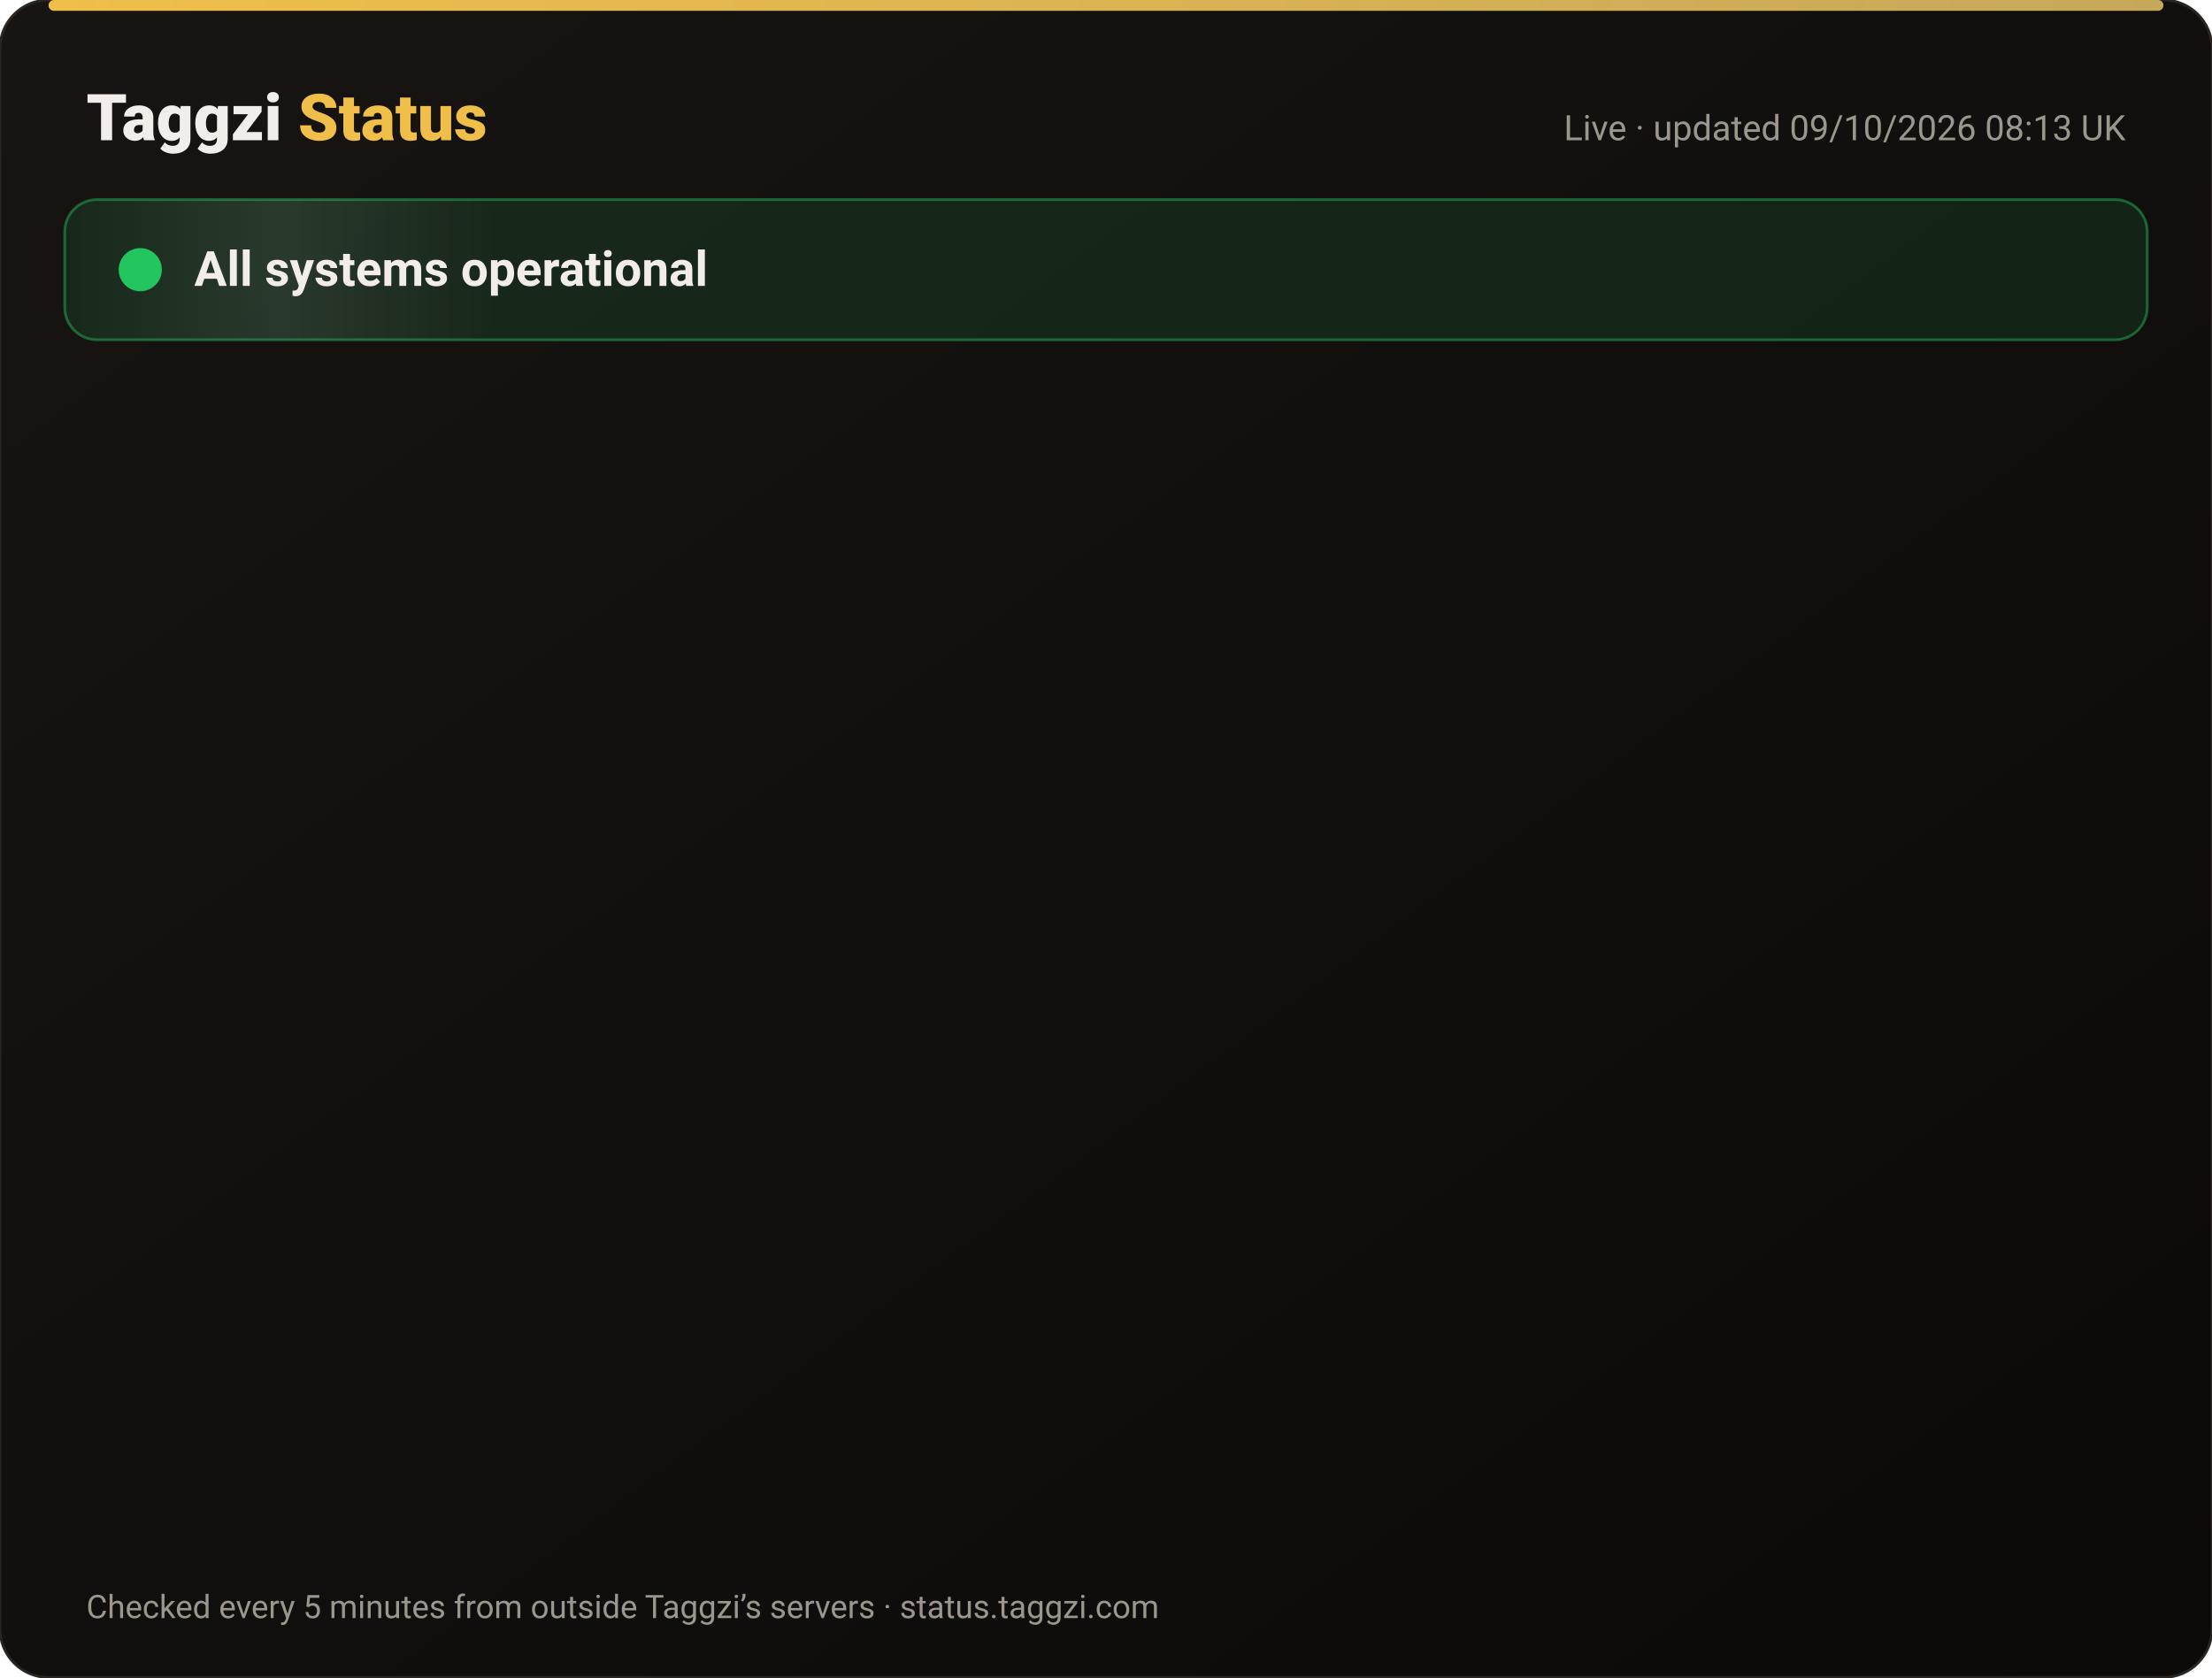
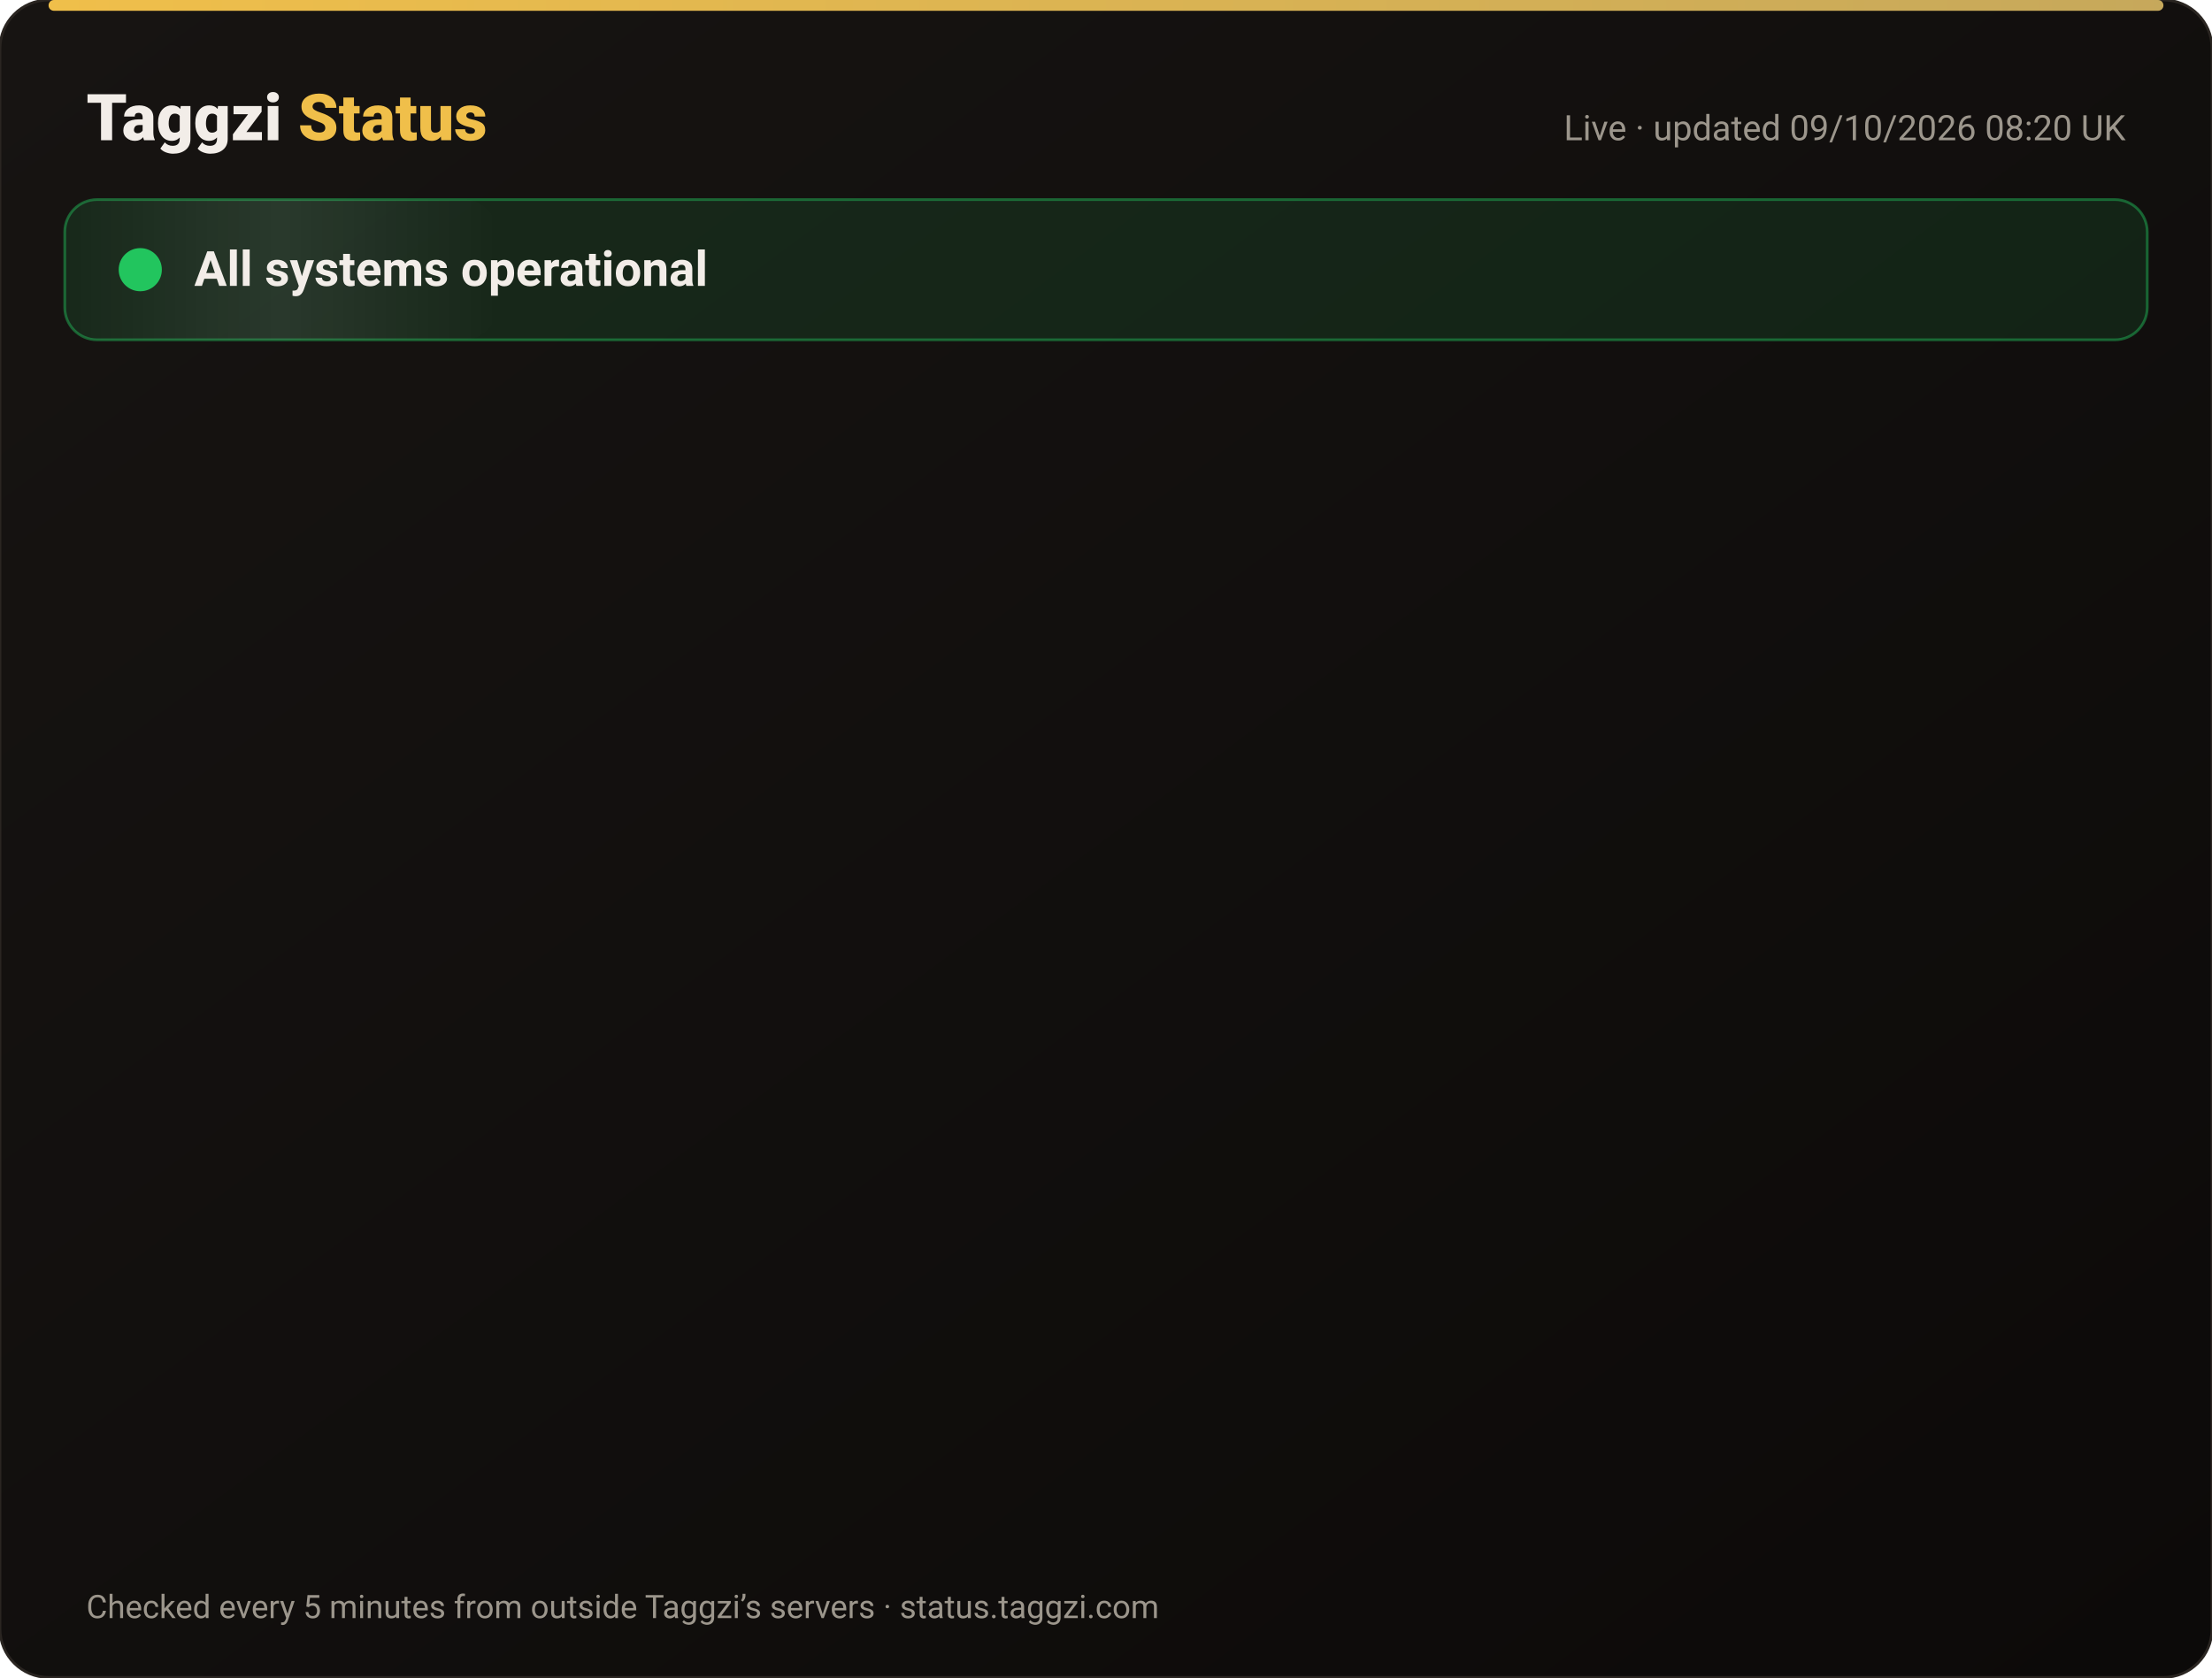
<svg xmlns="http://www.w3.org/2000/svg" width="820" height="622" viewBox="0 0 820 622" font-family="-apple-system,Segoe UI,Roboto,Helvetica,Arial,sans-serif">
  <defs>
    <linearGradient id="bg" x1="0" y1="0" x2="1" y2="1">
      <stop offset="0" stop-color="#171412" />
      <stop offset="1" stop-color="#0C0A09" />
    </linearGradient>
    <linearGradient id="gold" x1="0" x2="1">
      <stop offset="0" stop-color="#F0BF4A" />
      <stop offset="1" stop-color="#c6a85b" />
    </linearGradient>
    <linearGradient id="shine" x1="0" x2="1">
      <stop offset="0" stop-color="#fff" stop-opacity="0" />
      <stop offset=".5" stop-color="#fff" stop-opacity=".08" />
      <stop offset="1" stop-color="#fff" stop-opacity="0" />
    </linearGradient>
  </defs>
  <rect width="820" height="622" rx="18" fill="url(#bg)" stroke="#2a2521" />
  <rect x="18" y="0" width="784" height="4" rx="2" fill="url(#gold)" />
  <text x="32" y="52" font-size="24" font-weight="800" fill="#F2EDE8">Taggzi <tspan fill="#F0BF4A">Status</tspan>
  </text>
-   <text x="788" y="52" font-size="13" fill="#9C968C" text-anchor="end">Live · updated 09/10/2026 08:13 UK</text>
+   <text x="788" y="52" font-size="13" fill="#9C968C" text-anchor="end">Live · updated 09/10/2026 08:20 UK</text>
  <rect x="24" y="74" width="772" height="52" rx="12" fill="#22c55e" fill-opacity=".12" stroke="#22c55e" stroke-opacity=".45" />
  <rect x="24" y="74" width="160" height="52" rx="12" fill="url(#shine)">
    <animate attributeName="x" from="-160" to="820" dur="4s" repeatCount="indefinite" />
  </rect>
  <circle cx="52" cy="100" r="7" fill="#22c55e" />
  <circle cx="52" cy="100" r="7" fill="none" stroke="#22c55e" stroke-width="2">
    <animate attributeName="r" values="7;15;7" dur="2s" repeatCount="indefinite" />
    <animate attributeName="opacity" values=".9;0;.9" dur="2s" repeatCount="indefinite" />
  </circle>
  <text x="72" y="106" font-size="18" font-weight="700" fill="#F2EDE8">All systems operational</text>
  <g opacity="0">
    <animate attributeName="opacity" from="0" to="1" begin="0.00s" dur=".6s" fill="freeze" />
    <line x1="32" y1="188" x2="788" y2="188" stroke="#2a2521" />
    <circle cx="44" cy="166" r="6" fill="#22c55e">
      <animate attributeName="opacity" values="1;.45;1" dur="2.4s" begin="0.00s" repeatCount="indefinite" />
    </circle>
    <text x="62" y="171" font-size="15" font-weight="650" fill="#F2EDE8">Website</text>
    <text x="630" y="171" font-size="13" fill="#9C968C" text-anchor="end">100.00% uptime</text>
    <rect x="648" y="154" width="140" height="24" rx="12" fill="#22c55e" fill-opacity=".14" stroke="#22c55e" stroke-opacity=".5" />
    <text x="718" y="171" font-size="12" font-weight="700" fill="#22c55e" text-anchor="middle">Operational</text>
  </g>
  <g opacity="0">
    <animate attributeName="opacity" from="0" to="1" begin="0.15s" dur=".6s" fill="freeze" />
    <line x1="32" y1="234" x2="788" y2="234" stroke="#2a2521" />
    <circle cx="44" cy="212" r="6" fill="#22c55e">
      <animate attributeName="opacity" values="1;.45;1" dur="2.4s" begin="0.15s" repeatCount="indefinite" />
    </circle>
    <text x="62" y="217" font-size="15" font-weight="650" fill="#F2EDE8">Tag scans</text>
    <text x="630" y="217" font-size="13" fill="#9C968C" text-anchor="end">100.00% uptime</text>
    <rect x="648" y="200" width="140" height="24" rx="12" fill="#22c55e" fill-opacity=".14" stroke="#22c55e" stroke-opacity=".5" />
    <text x="718" y="217" font-size="12" font-weight="700" fill="#22c55e" text-anchor="middle">Operational</text>
  </g>
  <g opacity="0">
    <animate attributeName="opacity" from="0" to="1" begin="0.30s" dur=".6s" fill="freeze" />
    <line x1="32" y1="280" x2="788" y2="280" stroke="#2a2521" />
    <circle cx="44" cy="258" r="6" fill="#22c55e">
      <animate attributeName="opacity" values="1;.45;1" dur="2.4s" begin="0.30s" repeatCount="indefinite" />
    </circle>
    <text x="62" y="263" font-size="15" font-weight="650" fill="#F2EDE8">Manual tag lookup</text>
    <text x="630" y="263" font-size="13" fill="#9C968C" text-anchor="end">100.00% uptime</text>
    <rect x="648" y="246" width="140" height="24" rx="12" fill="#22c55e" fill-opacity=".14" stroke="#22c55e" stroke-opacity=".5" />
    <text x="718" y="263" font-size="12" font-weight="700" fill="#22c55e" text-anchor="middle">Operational</text>
  </g>
  <g opacity="0">
    <animate attributeName="opacity" from="0" to="1" begin="0.45s" dur=".6s" fill="freeze" />
    <line x1="32" y1="326" x2="788" y2="326" stroke="#2a2521" />
    <circle cx="44" cy="304" r="6" fill="#22c55e">
      <animate attributeName="opacity" values="1;.45;1" dur="2.4s" begin="0.45s" repeatCount="indefinite" />
    </circle>
    <text x="62" y="309" font-size="15" font-weight="650" fill="#F2EDE8">App &amp; login</text>
    <text x="630" y="309" font-size="13" fill="#9C968C" text-anchor="end">100.00% uptime</text>
    <rect x="648" y="292" width="140" height="24" rx="12" fill="#22c55e" fill-opacity=".14" stroke="#22c55e" stroke-opacity=".5" />
    <text x="718" y="309" font-size="12" font-weight="700" fill="#22c55e" text-anchor="middle">Operational</text>
  </g>
  <g opacity="0">
    <animate attributeName="opacity" from="0" to="1" begin="0.60s" dur=".6s" fill="freeze" />
    <line x1="32" y1="372" x2="788" y2="372" stroke="#2a2521" />
    <circle cx="44" cy="350" r="6" fill="#22c55e">
      <animate attributeName="opacity" values="1;.45;1" dur="2.4s" begin="0.60s" repeatCount="indefinite" />
    </circle>
    <text x="62" y="355" font-size="15" font-weight="650" fill="#F2EDE8">Community alerts</text>
    <text x="630" y="355" font-size="13" fill="#9C968C" text-anchor="end">100.00% uptime</text>
    <rect x="648" y="338" width="140" height="24" rx="12" fill="#22c55e" fill-opacity=".14" stroke="#22c55e" stroke-opacity=".5" />
    <text x="718" y="355" font-size="12" font-weight="700" fill="#22c55e" text-anchor="middle">Operational</text>
  </g>
  <g opacity="0">
    <animate attributeName="opacity" from="0" to="1" begin="0.75s" dur=".6s" fill="freeze" />
    <line x1="32" y1="418" x2="788" y2="418" stroke="#2a2521" />
    <circle cx="44" cy="396" r="6" fill="#22c55e">
      <animate attributeName="opacity" values="1;.45;1" dur="2.4s" begin="0.75s" repeatCount="indefinite" />
    </circle>
    <text x="62" y="401" font-size="15" font-weight="650" fill="#F2EDE8">Private calling</text>
    <text x="630" y="401" font-size="13" fill="#9C968C" text-anchor="end">100.00% uptime</text>
    <rect x="648" y="384" width="140" height="24" rx="12" fill="#22c55e" fill-opacity=".14" stroke="#22c55e" stroke-opacity=".5" />
    <text x="718" y="401" font-size="12" font-weight="700" fill="#22c55e" text-anchor="middle">Operational</text>
  </g>
  <g opacity="0">
    <animate attributeName="opacity" from="0" to="1" begin="0.90s" dur=".6s" fill="freeze" />
    <line x1="32" y1="464" x2="788" y2="464" stroke="#2a2521" />
    <circle cx="44" cy="442" r="6" fill="#22c55e">
      <animate attributeName="opacity" values="1;.45;1" dur="2.4s" begin="0.90s" repeatCount="indefinite" />
    </circle>
    <text x="62" y="447" font-size="15" font-weight="650" fill="#F2EDE8">Payments</text>
    <text x="630" y="447" font-size="13" fill="#9C968C" text-anchor="end">100.00% uptime</text>
    <rect x="648" y="430" width="140" height="24" rx="12" fill="#22c55e" fill-opacity=".14" stroke="#22c55e" stroke-opacity=".5" />
    <text x="718" y="447" font-size="12" font-weight="700" fill="#22c55e" text-anchor="middle">Operational</text>
  </g>
  <g opacity="0">
    <animate attributeName="opacity" from="0" to="1" begin="1.05s" dur=".6s" fill="freeze" />
    <line x1="32" y1="510" x2="788" y2="510" stroke="#2a2521" />
    <circle cx="44" cy="488" r="6" fill="#22c55e">
      <animate attributeName="opacity" values="1;.45;1" dur="2.4s" begin="1.05s" repeatCount="indefinite" />
    </circle>
    <text x="62" y="493" font-size="15" font-weight="650" fill="#F2EDE8">Email &amp; support</text>
    <text x="630" y="493" font-size="13" fill="#9C968C" text-anchor="end">100.00% uptime</text>
    <rect x="648" y="476" width="140" height="24" rx="12" fill="#22c55e" fill-opacity=".14" stroke="#22c55e" stroke-opacity=".5" />
    <text x="718" y="493" font-size="12" font-weight="700" fill="#22c55e" text-anchor="middle">Operational</text>
  </g>
  <g opacity="0">
    <animate attributeName="opacity" from="0" to="1" begin="1.20s" dur=".6s" fill="freeze" />
    <line x1="32" y1="556" x2="788" y2="556" stroke="#2a2521" />
    <circle cx="44" cy="534" r="6" fill="#22c55e">
      <animate attributeName="opacity" values="1;.45;1" dur="2.4s" begin="1.20s" repeatCount="indefinite" />
    </circle>
    <text x="62" y="539" font-size="15" font-weight="650" fill="#F2EDE8">Secure connection (SSL)</text>
    <text x="630" y="539" font-size="13" fill="#9C968C" text-anchor="end">100.00% uptime</text>
    <rect x="648" y="522" width="140" height="24" rx="12" fill="#22c55e" fill-opacity=".14" stroke="#22c55e" stroke-opacity=".5" />
    <text x="718" y="539" font-size="12" font-weight="700" fill="#22c55e" text-anchor="middle">Operational</text>
  </g>
  <text x="32" y="600" font-size="12" fill="#9C968C">Checked every 5 minutes from outside Taggzi’s servers · status.taggzi.com</text>
</svg>
